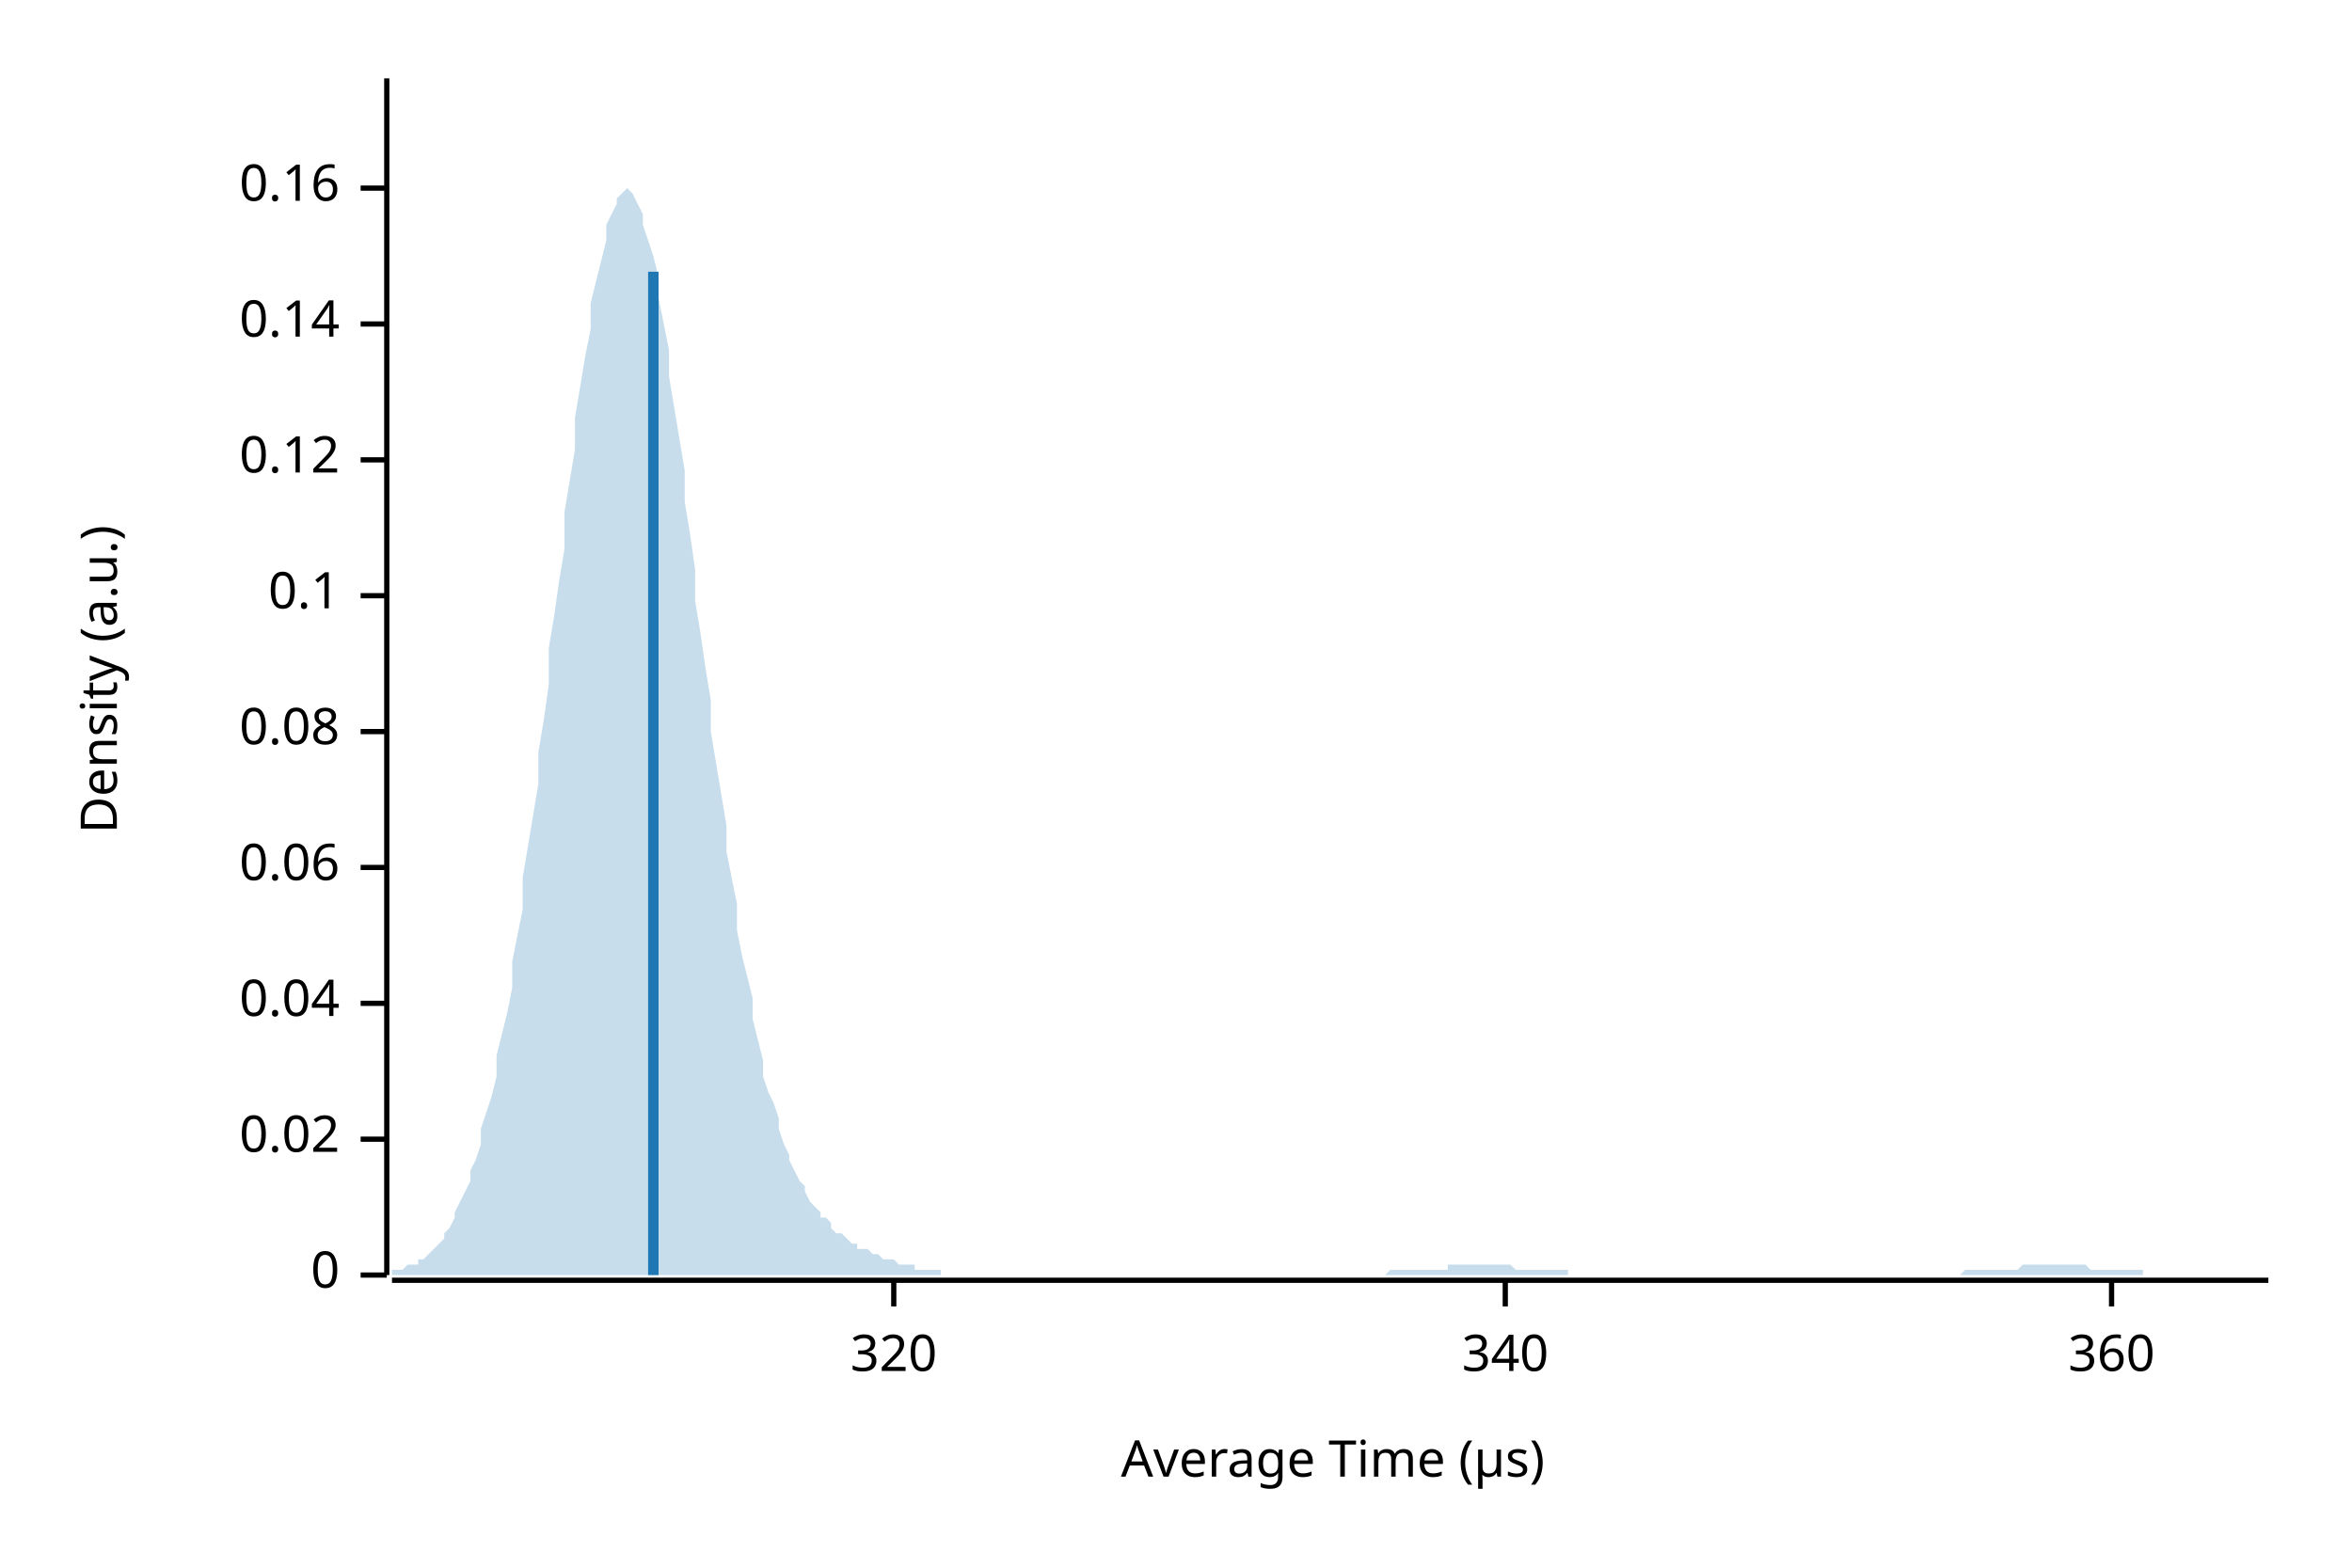
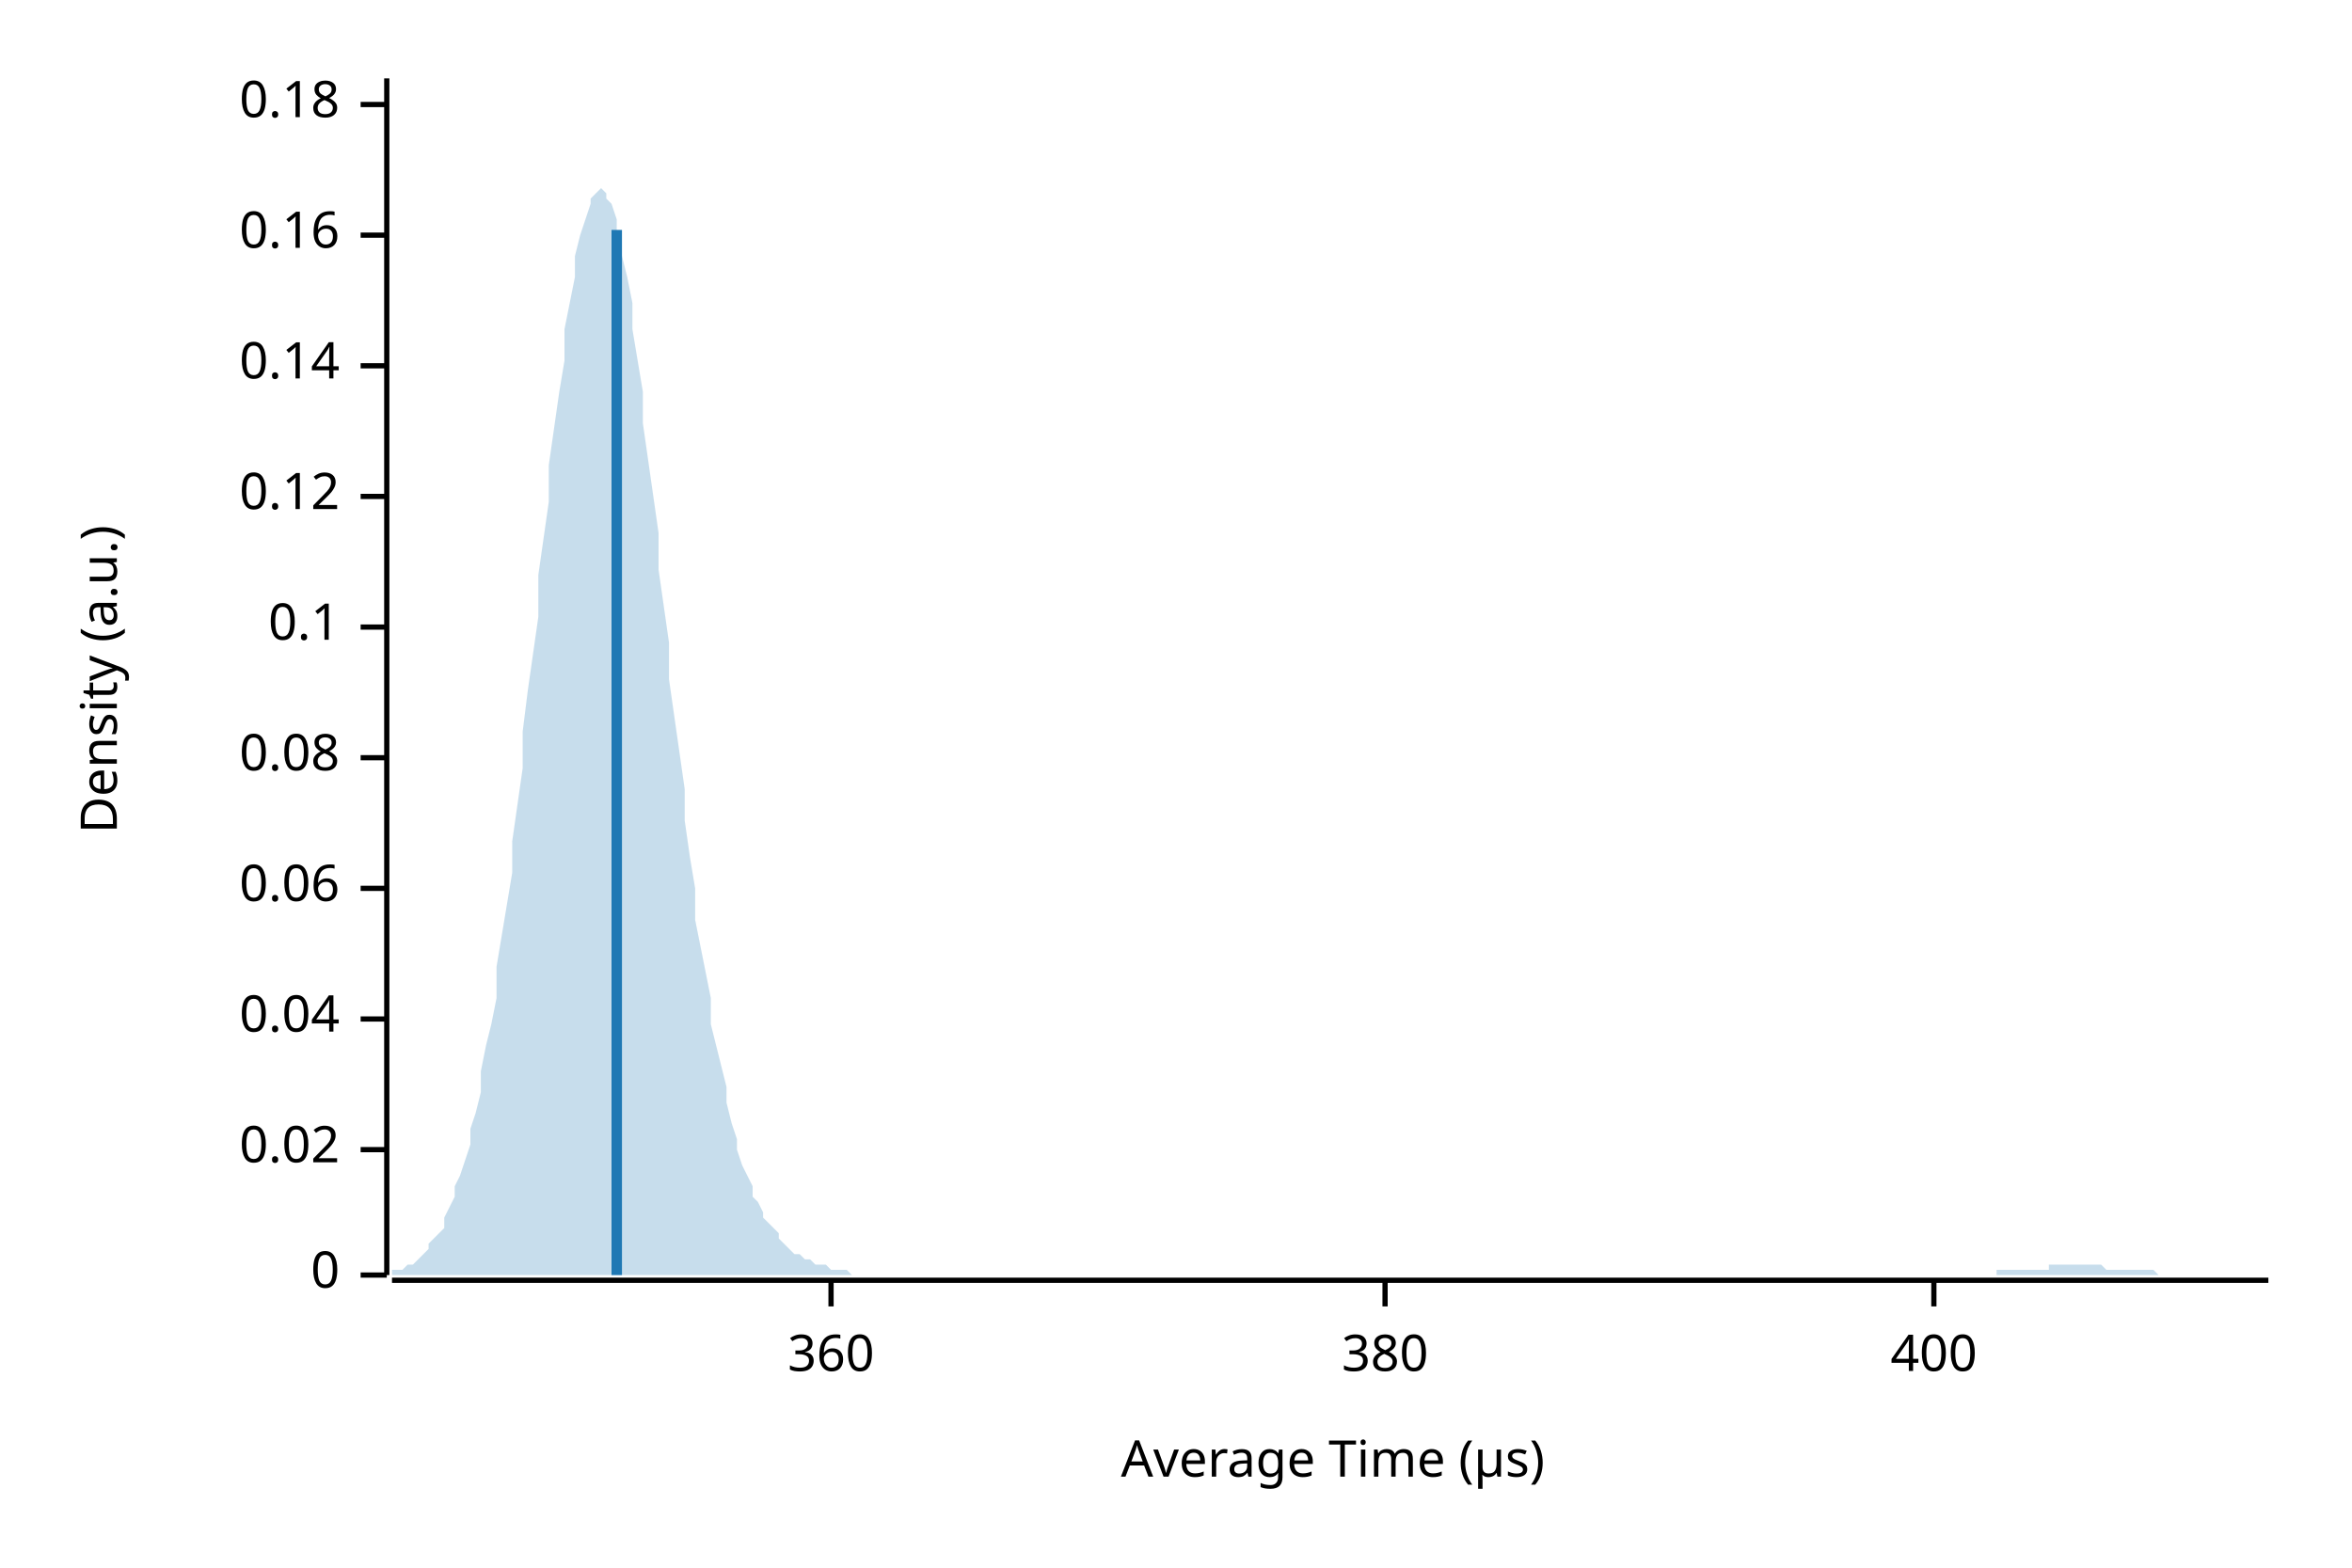
<svg xmlns="http://www.w3.org/2000/svg" width="450" height="300" viewBox="0 0 450 300">
  <text x="15" y="130" dy="0.76em" text-anchor="middle" font-family="sans-serif" font-size="9.677" opacity="1" fill="#000000" transform="rotate(270, 15, 130)">
Density (a.u.)
</text>
  <text x="255" y="285" dy="-0.5ex" text-anchor="middle" font-family="sans-serif" font-size="9.677" opacity="1" fill="#000000">
Average Time (µs)
</text>
  <polyline fill="none" opacity="1" stroke="#000000" stroke-width="1" points="74,15 74,244 " />
  <text x="65" y="244" dy="0.5ex" text-anchor="end" font-family="sans-serif" font-size="9.677" opacity="1" fill="#000000">
0
</text>
  <polyline fill="none" opacity="1" stroke="#000000" stroke-width="1" points="69,244 74,244 " />
-   <text x="65" y="218" dy="0.5ex" text-anchor="end" font-family="sans-serif" font-size="9.677" opacity="1" fill="#000000">
+   <text x="65" y="220" dy="0.5ex" text-anchor="end" font-family="sans-serif" font-size="9.677" opacity="1" fill="#000000">
0.02
</text>
-   <polyline fill="none" opacity="1" stroke="#000000" stroke-width="1" points="69,218 74,218 " />
-   <text x="65" y="192" dy="0.5ex" text-anchor="end" font-family="sans-serif" font-size="9.677" opacity="1" fill="#000000">
+   <polyline fill="none" opacity="1" stroke="#000000" stroke-width="1" points="69,220 74,220 " />
+   <text x="65" y="195" dy="0.5ex" text-anchor="end" font-family="sans-serif" font-size="9.677" opacity="1" fill="#000000">
0.04
</text>
-   <polyline fill="none" opacity="1" stroke="#000000" stroke-width="1" points="69,192 74,192 " />
-   <text x="65" y="166" dy="0.5ex" text-anchor="end" font-family="sans-serif" font-size="9.677" opacity="1" fill="#000000">
+   <polyline fill="none" opacity="1" stroke="#000000" stroke-width="1" points="69,195 74,195 " />
+   <text x="65" y="170" dy="0.5ex" text-anchor="end" font-family="sans-serif" font-size="9.677" opacity="1" fill="#000000">
0.06
</text>
-   <polyline fill="none" opacity="1" stroke="#000000" stroke-width="1" points="69,166 74,166 " />
-   <text x="65" y="140" dy="0.5ex" text-anchor="end" font-family="sans-serif" font-size="9.677" opacity="1" fill="#000000">
+   <polyline fill="none" opacity="1" stroke="#000000" stroke-width="1" points="69,170 74,170 " />
+   <text x="65" y="145" dy="0.5ex" text-anchor="end" font-family="sans-serif" font-size="9.677" opacity="1" fill="#000000">
0.08
</text>
-   <polyline fill="none" opacity="1" stroke="#000000" stroke-width="1" points="69,140 74,140 " />
-   <text x="65" y="114" dy="0.5ex" text-anchor="end" font-family="sans-serif" font-size="9.677" opacity="1" fill="#000000">
+   <polyline fill="none" opacity="1" stroke="#000000" stroke-width="1" points="69,145 74,145 " />
+   <text x="65" y="120" dy="0.5ex" text-anchor="end" font-family="sans-serif" font-size="9.677" opacity="1" fill="#000000">
0.1
</text>
-   <polyline fill="none" opacity="1" stroke="#000000" stroke-width="1" points="69,114 74,114 " />
-   <text x="65" y="88" dy="0.5ex" text-anchor="end" font-family="sans-serif" font-size="9.677" opacity="1" fill="#000000">
+   <polyline fill="none" opacity="1" stroke="#000000" stroke-width="1" points="69,120 74,120 " />
+   <text x="65" y="95" dy="0.5ex" text-anchor="end" font-family="sans-serif" font-size="9.677" opacity="1" fill="#000000">
0.12
</text>
-   <polyline fill="none" opacity="1" stroke="#000000" stroke-width="1" points="69,88 74,88 " />
-   <text x="65" y="62" dy="0.5ex" text-anchor="end" font-family="sans-serif" font-size="9.677" opacity="1" fill="#000000">
+   <polyline fill="none" opacity="1" stroke="#000000" stroke-width="1" points="69,95 74,95 " />
+   <text x="65" y="70" dy="0.5ex" text-anchor="end" font-family="sans-serif" font-size="9.677" opacity="1" fill="#000000">
0.14
</text>
-   <polyline fill="none" opacity="1" stroke="#000000" stroke-width="1" points="69,62 74,62 " />
-   <text x="65" y="36" dy="0.5ex" text-anchor="end" font-family="sans-serif" font-size="9.677" opacity="1" fill="#000000">
+   <polyline fill="none" opacity="1" stroke="#000000" stroke-width="1" points="69,70 74,70 " />
+   <text x="65" y="45" dy="0.5ex" text-anchor="end" font-family="sans-serif" font-size="9.677" opacity="1" fill="#000000">
0.16
</text>
-   <polyline fill="none" opacity="1" stroke="#000000" stroke-width="1" points="69,36 74,36 " />
+   <polyline fill="none" opacity="1" stroke="#000000" stroke-width="1" points="69,45 74,45 " />
+   <text x="65" y="20" dy="0.5ex" text-anchor="end" font-family="sans-serif" font-size="9.677" opacity="1" fill="#000000">
+ 0.18
+ </text>
+   <polyline fill="none" opacity="1" stroke="#000000" stroke-width="1" points="69,20 74,20 " />
  <polyline fill="none" opacity="1" stroke="#000000" stroke-width="1" points="75,245 434,245 " />
-   <text x="171" y="255" dy="0.76em" text-anchor="middle" font-family="sans-serif" font-size="9.677" opacity="1" fill="#000000">
- 320
- </text>
-   <polyline fill="none" opacity="1" stroke="#000000" stroke-width="1" points="171,245 171,250 " />
-   <text x="288" y="255" dy="0.76em" text-anchor="middle" font-family="sans-serif" font-size="9.677" opacity="1" fill="#000000">
- 340
- </text>
-   <polyline fill="none" opacity="1" stroke="#000000" stroke-width="1" points="288,245 288,250 " />
-   <text x="404" y="255" dy="0.76em" text-anchor="middle" font-family="sans-serif" font-size="9.677" opacity="1" fill="#000000">
+   <text x="159" y="255" dy="0.76em" text-anchor="middle" font-family="sans-serif" font-size="9.677" opacity="1" fill="#000000">
360
</text>
-   <polyline fill="none" opacity="1" stroke="#000000" stroke-width="1" points="404,245 404,250 " />
-   <polygon opacity="0.25" fill="#1F78B4" points="75,244 75,243 76,243 77,243 77,243 78,242 79,242 80,242 80,241 81,241 82,240 82,240 83,239 84,238 85,237 85,236 86,235 87,233 87,232 88,230 89,228 90,226 90,224 91,222 92,219 92,216 93,213 94,210 95,206 95,202 96,198 97,194 98,189 98,184 99,179 100,174 100,168 101,162 102,156 103,150 103,144 104,138 105,131 105,124 106,118 107,111 108,105 108,98 109,92 110,86 110,80 111,74 112,68 113,63 113,58 114,54 115,50 116,46 116,43 117,41 118,39 118,38 119,37 120,36 121,37 121,37 122,39 123,41 123,43 124,46 125,49 126,53 126,57 127,62 128,67 128,72 129,78 130,84 131,90 131,96 132,102 133,109 133,115 134,121 135,128 136,134 136,140 137,146 138,152 139,158 139,163 140,168 141,173 141,178 142,183 143,187 144,191 144,195 145,199 146,203 146,206 147,209 148,211 149,214 149,216 150,219 151,221 151,222 152,224 153,226 154,227 154,228 155,230 156,231 157,232 157,233 158,233 159,234 159,235 160,236 161,236 162,237 162,237 163,238 164,238 164,239 165,239 166,239 167,240 167,240 168,240 169,241 169,241 170,241 171,241 172,242 172,242 173,242 174,242 175,242 175,243 176,243 177,243 177,243 178,243 179,243 180,243 180,244 181,244 182,244 182,244 183,244 184,244 185,244 185,244 186,244 187,244 187,244 188,244 189,244 190,244 190,244 191,244 192,244 192,244 193,244 194,244 195,244 195,244 196,244 197,244 198,244 198,244 199,244 200,244 200,244 201,244 202,244 203,244 203,244 204,244 205,244 205,244 206,244 207,244 208,244 208,244 209,244 210,244 210,244 211,244 212,244 213,244 213,244 214,244 215,244 216,244 216,244 217,244 218,244 218,244 219,244 220,244 221,244 221,244 222,244 223,244 223,244 224,244 225,244 226,244 226,244 227,244 228,244 228,244 229,244 230,244 231,244 231,244 232,244 233,244 233,244 234,244 235,244 236,244 236,244 237,244 238,244 239,244 239,244 240,244 241,244 241,244 242,244 243,244 244,244 244,244 245,244 246,244 246,244 247,244 248,244 249,244 249,244 250,244 251,244 251,244 252,244 253,244 254,244 254,244 255,244 256,244 257,244 257,244 258,244 259,244 259,244 260,244 261,244 262,244 262,244 263,244 264,244 264,244 265,244 266,243 267,243 267,243 268,243 269,243 269,243 270,243 271,243 272,243 272,243 273,243 274,243 275,243 275,243 276,243 277,243 277,242 278,242 279,242 280,242 280,242 281,242 282,242 282,242 283,242 284,242 285,242 285,242 286,242 287,242 287,242 288,242 289,242 290,243 290,243 291,243 292,243 292,243 293,243 294,243 295,243 295,243 296,243 297,243 298,243 298,243 299,243 300,243 300,244 301,244 302,244 303,244 303,244 304,244 305,244 305,244 306,244 307,244 308,244 308,244 309,244 310,244 310,244 311,244 312,244 313,244 313,244 314,244 315,244 316,244 316,244 317,244 318,244 318,244 319,244 320,244 321,244 321,244 322,244 323,244 323,244 324,244 325,244 326,244 326,244 327,244 328,244 328,244 329,244 330,244 331,244 331,244 332,244 333,244 333,244 334,244 335,244 336,244 336,244 337,244 338,244 339,244 339,244 340,244 341,244 341,244 342,244 343,244 344,244 344,244 345,244 346,244 346,244 347,244 348,244 349,244 349,244 350,244 351,244 351,244 352,244 353,244 354,244 354,244 355,244 356,244 357,244 357,244 358,244 359,244 359,244 360,244 361,244 362,244 362,244 363,244 364,244 364,244 365,244 366,244 367,244 367,244 368,244 369,244 369,244 370,244 371,244 372,244 372,244 373,244 374,244 375,244 375,244 376,243 377,243 377,243 378,243 379,243 380,243 380,243 381,243 382,243 382,243 383,243 384,243 385,243 385,243 386,243 387,242 387,242 388,242 389,242 390,242 390,242 391,242 392,242 392,242 393,242 394,242 395,242 395,242 396,242 397,242 398,242 398,242 399,242 400,243 400,243 401,243 402,243 403,243 403,243 404,243 405,243 405,243 406,243 407,243 408,243 408,243 409,243 410,243 410,244 411,244 412,244 413,244 413,244 414,244 415,244 416,244 416,244 417,244 418,244 418,244 419,244 420,244 421,244 421,244 422,244 423,244 423,244 424,244 425,244 426,244 426,244 427,244 428,244 428,244 429,244 430,244 431,244 431,244 432,244 433,244 434,244 434,244 75,244 " />
-   <polyline fill="none" opacity="1" stroke="#1F78B4" stroke-width="2" points="125,244 125,52 " />
+   <polyline fill="none" opacity="1" stroke="#000000" stroke-width="1" points="159,245 159,250 " />
+   <text x="265" y="255" dy="0.76em" text-anchor="middle" font-family="sans-serif" font-size="9.677" opacity="1" fill="#000000">
+ 380
+ </text>
+   <polyline fill="none" opacity="1" stroke="#000000" stroke-width="1" points="265,245 265,250 " />
+   <text x="370" y="255" dy="0.76em" text-anchor="middle" font-family="sans-serif" font-size="9.677" opacity="1" fill="#000000">
+ 400
+ </text>
+   <polyline fill="none" opacity="1" stroke="#000000" stroke-width="1" points="370,245 370,250 " />
+   <polygon opacity="0.25" fill="#1F78B4" points="75,244 75,243 76,243 77,243 77,243 78,242 79,242 80,241 80,241 81,240 82,239 82,238 83,237 84,236 85,235 85,233 86,231 87,229 87,227 88,225 89,222 90,219 90,216 91,213 92,209 92,205 93,200 94,196 95,191 95,185 96,179 97,173 98,167 98,161 99,154 100,147 100,140 101,132 102,125 103,118 103,110 104,103 105,96 105,89 106,82 107,75 108,69 108,63 109,58 110,53 110,49 111,45 112,42 113,39 113,38 114,37 115,36 116,37 116,38 117,39 118,42 118,45 119,49 120,53 121,58 121,63 122,69 123,75 123,81 124,88 125,95 126,102 126,109 127,116 128,123 128,130 129,137 130,144 131,151 131,157 132,164 133,170 133,176 134,181 135,186 136,191 136,196 137,200 138,204 139,208 139,211 140,215 141,218 141,220 142,223 143,225 144,227 144,229 145,230 146,232 146,233 147,234 148,235 149,236 149,237 150,238 151,239 151,239 152,240 153,240 154,241 154,241 155,241 156,242 157,242 157,242 158,242 159,243 159,243 160,243 161,243 162,243 162,243 163,244 164,244 164,244 165,244 166,244 167,244 167,244 168,244 169,244 169,244 170,244 171,244 172,244 172,244 173,244 174,244 175,244 175,244 176,244 177,244 177,244 178,244 179,244 180,244 180,244 181,244 182,244 182,244 183,244 184,244 185,244 185,244 186,244 187,244 187,244 188,244 189,244 190,244 190,244 191,244 192,244 192,244 193,244 194,244 195,244 195,244 196,244 197,244 198,244 198,244 199,244 200,244 200,244 201,244 202,244 203,244 203,244 204,244 205,244 205,244 206,244 207,244 208,244 208,244 209,244 210,244 210,244 211,244 212,244 213,244 213,244 214,244 215,244 216,244 216,244 217,244 218,244 218,244 219,244 220,244 221,244 221,244 222,244 223,244 223,244 224,244 225,244 226,244 226,244 227,244 228,244 228,244 229,244 230,244 231,244 231,244 232,244 233,244 233,244 234,244 235,244 236,244 236,244 237,244 238,244 239,244 239,244 240,244 241,244 241,244 242,244 243,244 244,244 244,244 245,244 246,244 246,244 247,244 248,244 249,244 249,244 250,244 251,244 251,244 252,244 253,244 254,244 254,244 255,244 256,244 257,244 257,244 258,244 259,244 259,244 260,244 261,244 262,244 262,244 263,244 264,244 264,244 265,244 266,244 267,244 267,244 268,244 269,244 269,244 270,244 271,244 272,244 272,244 273,244 274,244 275,244 275,244 276,244 277,244 277,244 278,244 279,244 280,244 280,244 281,244 282,244 282,244 283,244 284,244 285,244 285,244 286,244 287,244 287,244 288,244 289,244 290,244 290,244 291,244 292,244 292,244 293,244 294,244 295,244 295,244 296,244 297,244 298,244 298,244 299,244 300,244 300,244 301,244 302,244 303,244 303,244 304,244 305,244 305,244 306,244 307,244 308,244 308,244 309,244 310,244 310,244 311,244 312,244 313,244 313,244 314,244 315,244 316,244 316,244 317,244 318,244 318,244 319,244 320,244 321,244 321,244 322,244 323,244 323,244 324,244 325,244 326,244 326,244 327,244 328,244 328,244 329,244 330,244 331,244 331,244 332,244 333,244 333,244 334,244 335,244 336,244 336,244 337,244 338,244 339,244 339,244 340,244 341,244 341,244 342,244 343,244 344,244 344,244 345,244 346,244 346,244 347,244 348,244 349,244 349,244 350,244 351,244 351,244 352,244 353,244 354,244 354,244 355,244 356,244 357,244 357,244 358,244 359,244 359,244 360,244 361,244 362,244 362,244 363,244 364,244 364,244 365,244 366,244 367,244 367,244 368,244 369,244 369,244 370,244 371,244 372,244 372,244 373,244 374,244 375,244 375,244 376,244 377,244 377,244 378,244 379,244 380,244 380,244 381,244 382,244 382,243 383,243 384,243 385,243 385,243 386,243 387,243 387,243 388,243 389,243 390,243 390,243 391,243 392,243 392,242 393,242 394,242 395,242 395,242 396,242 397,242 398,242 398,242 399,242 400,242 400,242 401,242 402,242 403,243 403,243 404,243 405,243 405,243 406,243 407,243 408,243 408,243 409,243 410,243 410,243 411,243 412,243 413,244 413,244 414,244 415,244 416,244 416,244 417,244 418,244 418,244 419,244 420,244 421,244 421,244 422,244 423,244 423,244 424,244 425,244 426,244 426,244 427,244 428,244 428,244 429,244 430,244 431,244 431,244 432,244 433,244 434,244 434,244 75,244 " />
+   <polyline fill="none" opacity="1" stroke="#1F78B4" stroke-width="2" points="118,244 118,44 " />
</svg>
